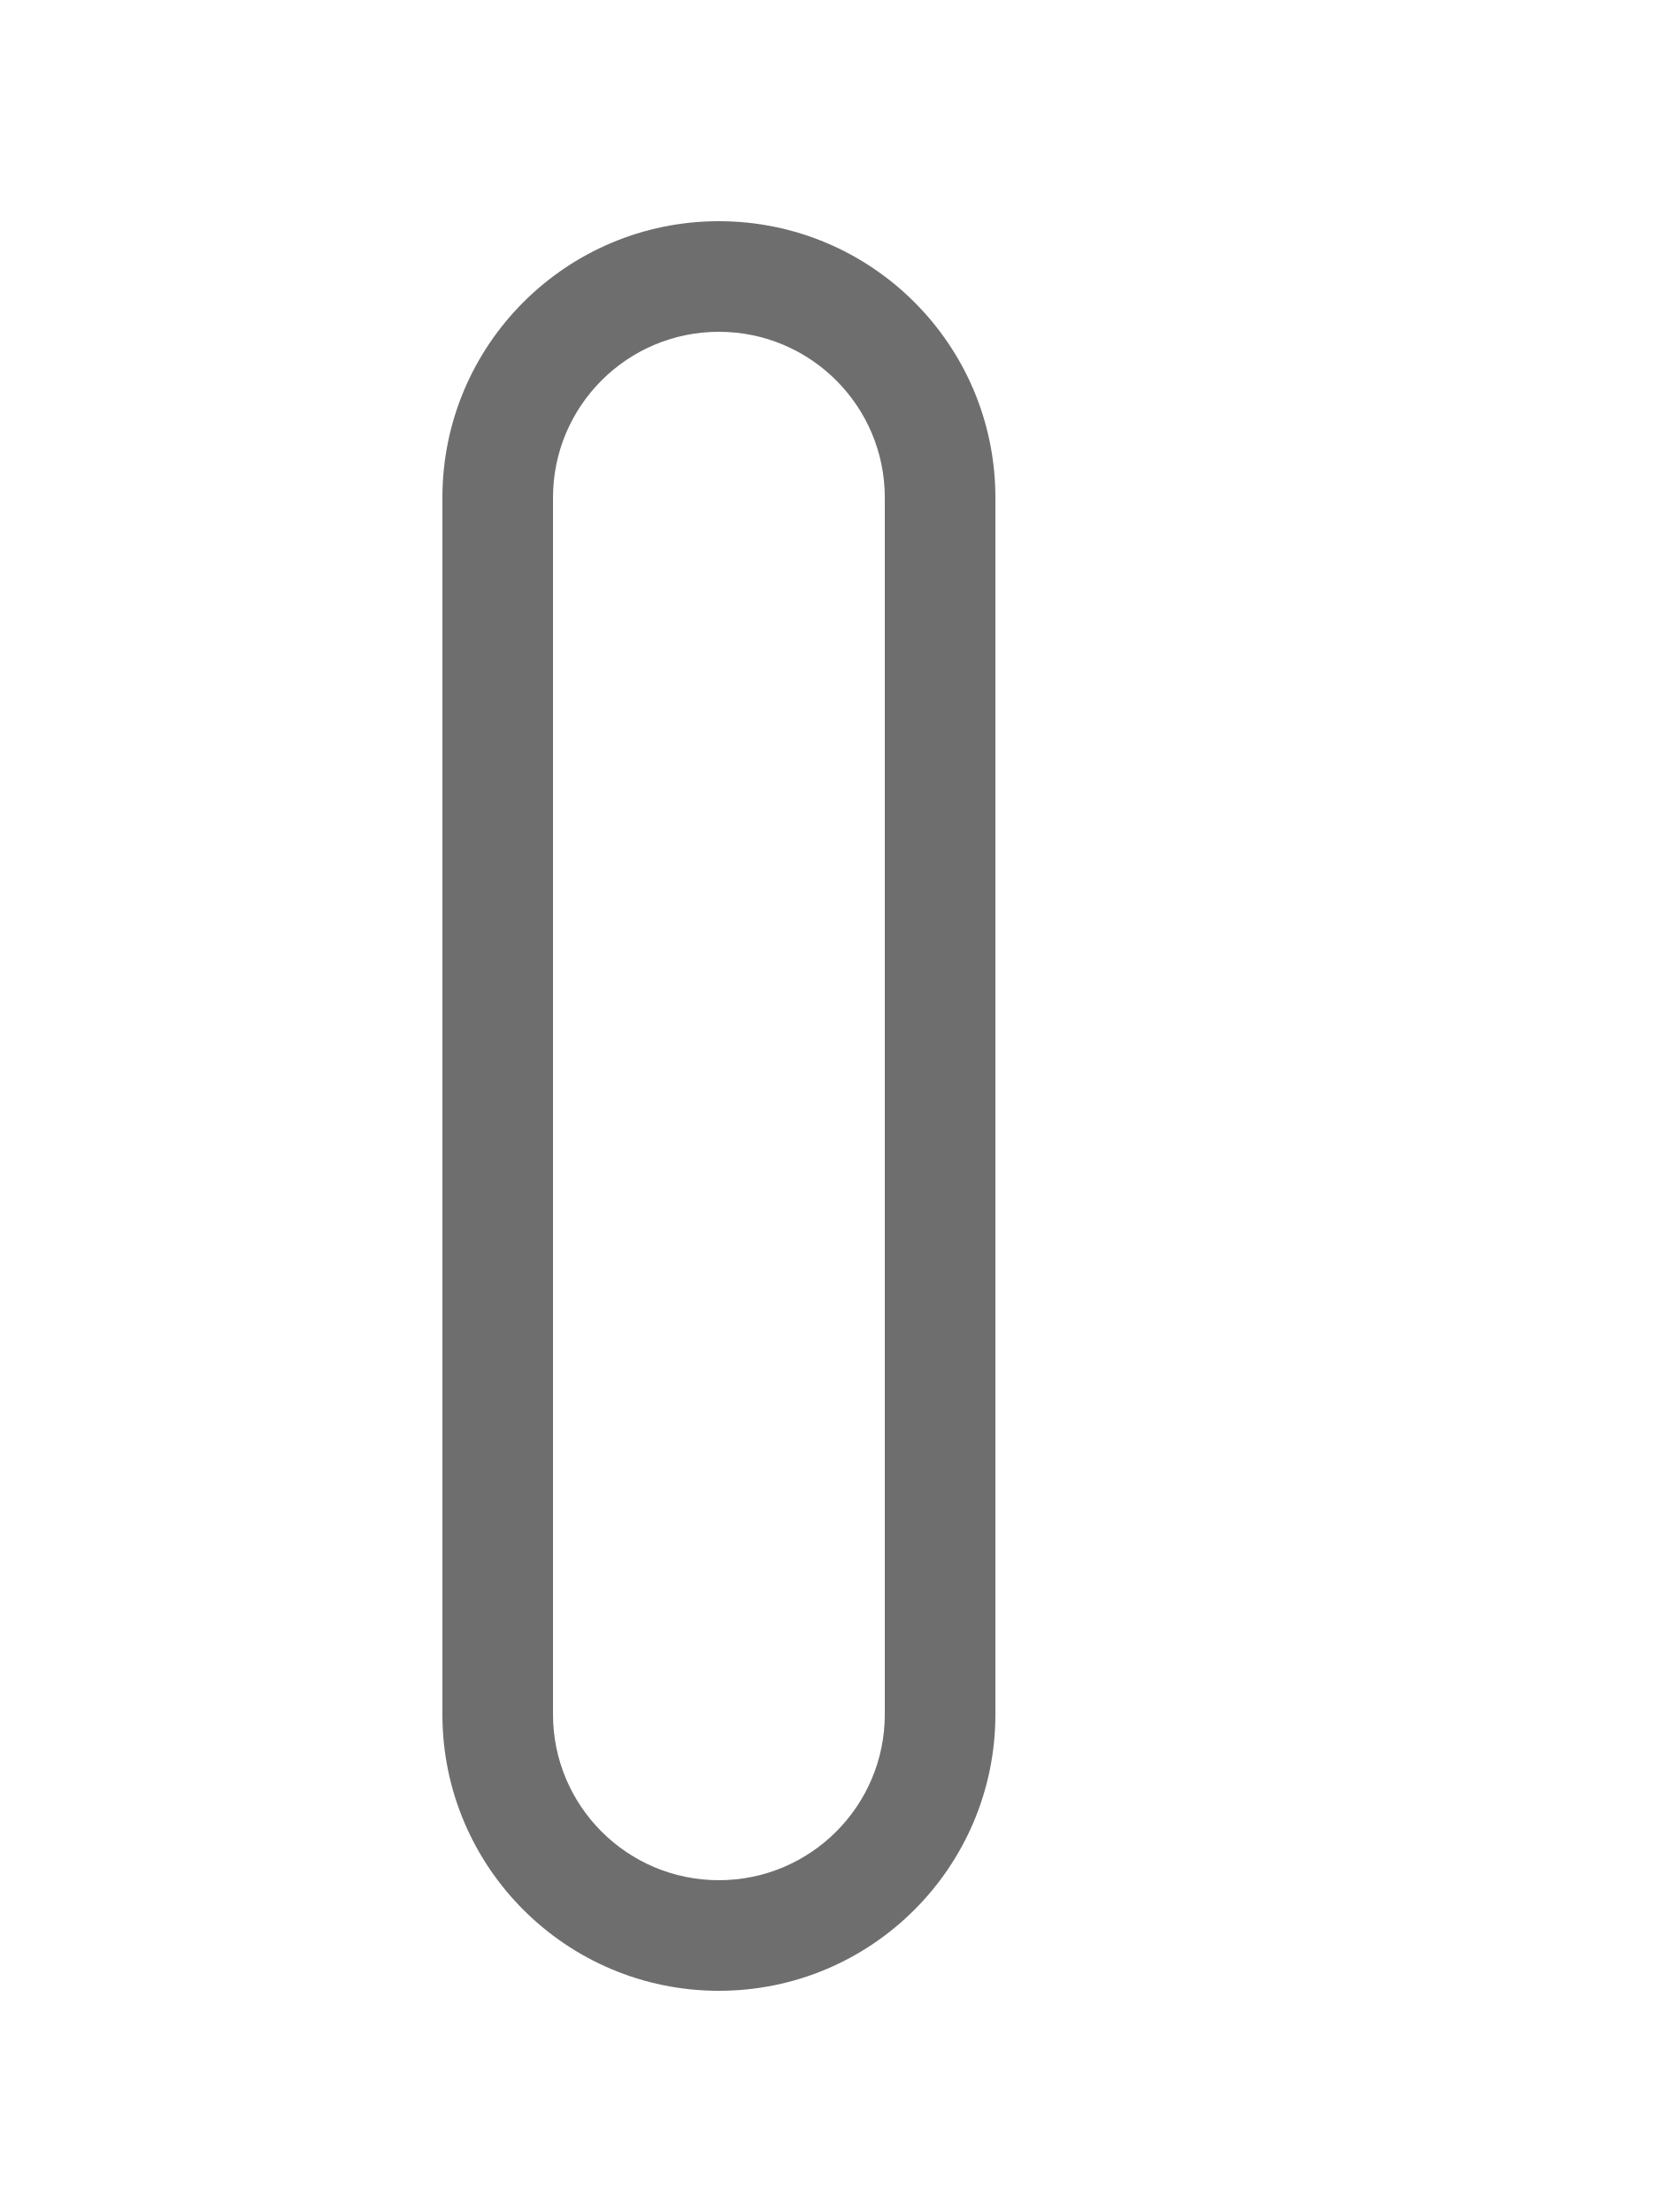
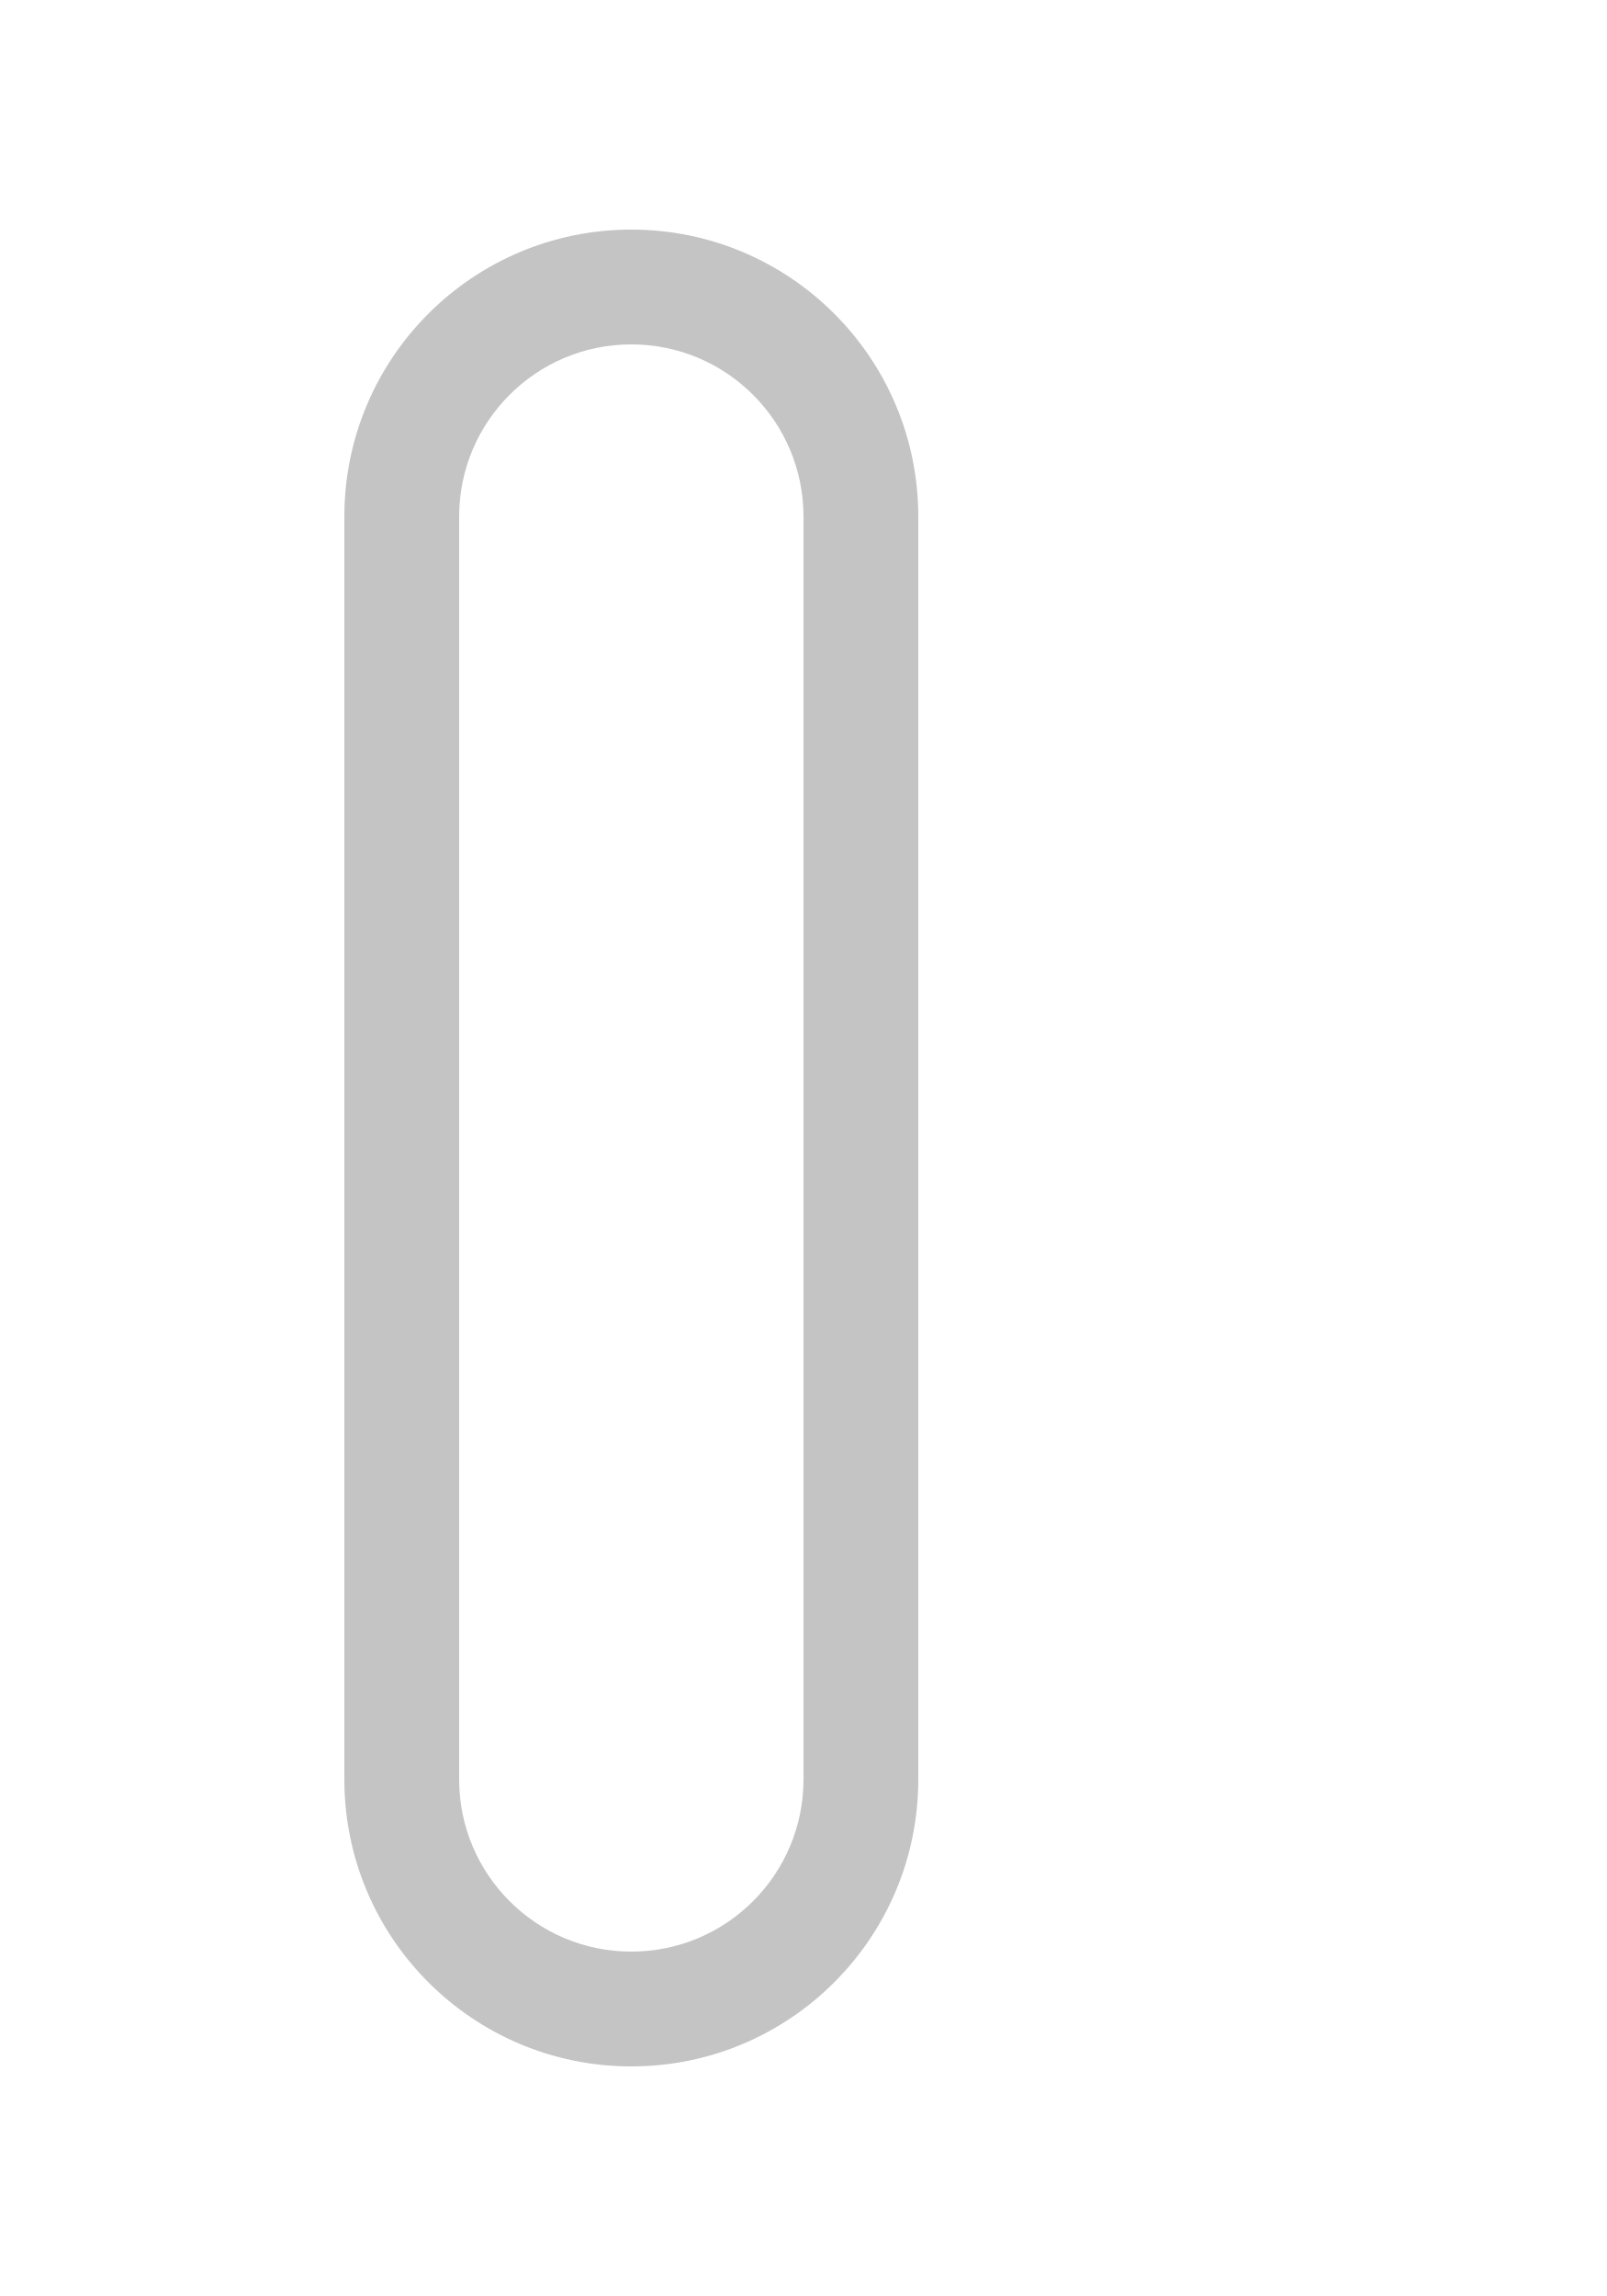
- <svg xmlns="http://www.w3.org/2000/svg" width="15" height="20" viewBox="0 0 15 20">
-   <rect width="15" height="20" fill="none" />
-   <path d="M6.5 2A2.5 2.5 0 0 1 9 4.5v11a2.5 2.5 0 1 1-5 0v-11A2.5 2.5 0 0 1 6.5 2zm0 1A1.5 1.5 0 0 0 5 4.5v11a1.5 1.5 0 0 0 3 0v-11A1.5 1.5 0 0 0 6.5 3z" fill="#6E6E6E" fill-rule="evenodd" />
+ <svg xmlns="http://www.w3.org/2000/svg" width="14" height="20" viewBox="0 0 14 20">
+   <rect id="frame" width="14" height="20" fill="none" />
+   <path d="M5.5 2A2.5 2.5 0 0 1 8 4.5v11a2.5 2.5 0 1 1-5 0v-11A2.5 2.5 0 0 1 5.5 2zm0 1A1.5 1.5 0 0 0 4 4.5v11a1.5 1.5 0 0 0 3 0v-11A1.5 1.5 0 0 0 5.5 3z" fill="#C4C4C4" fill-rule="evenodd" />
</svg>
